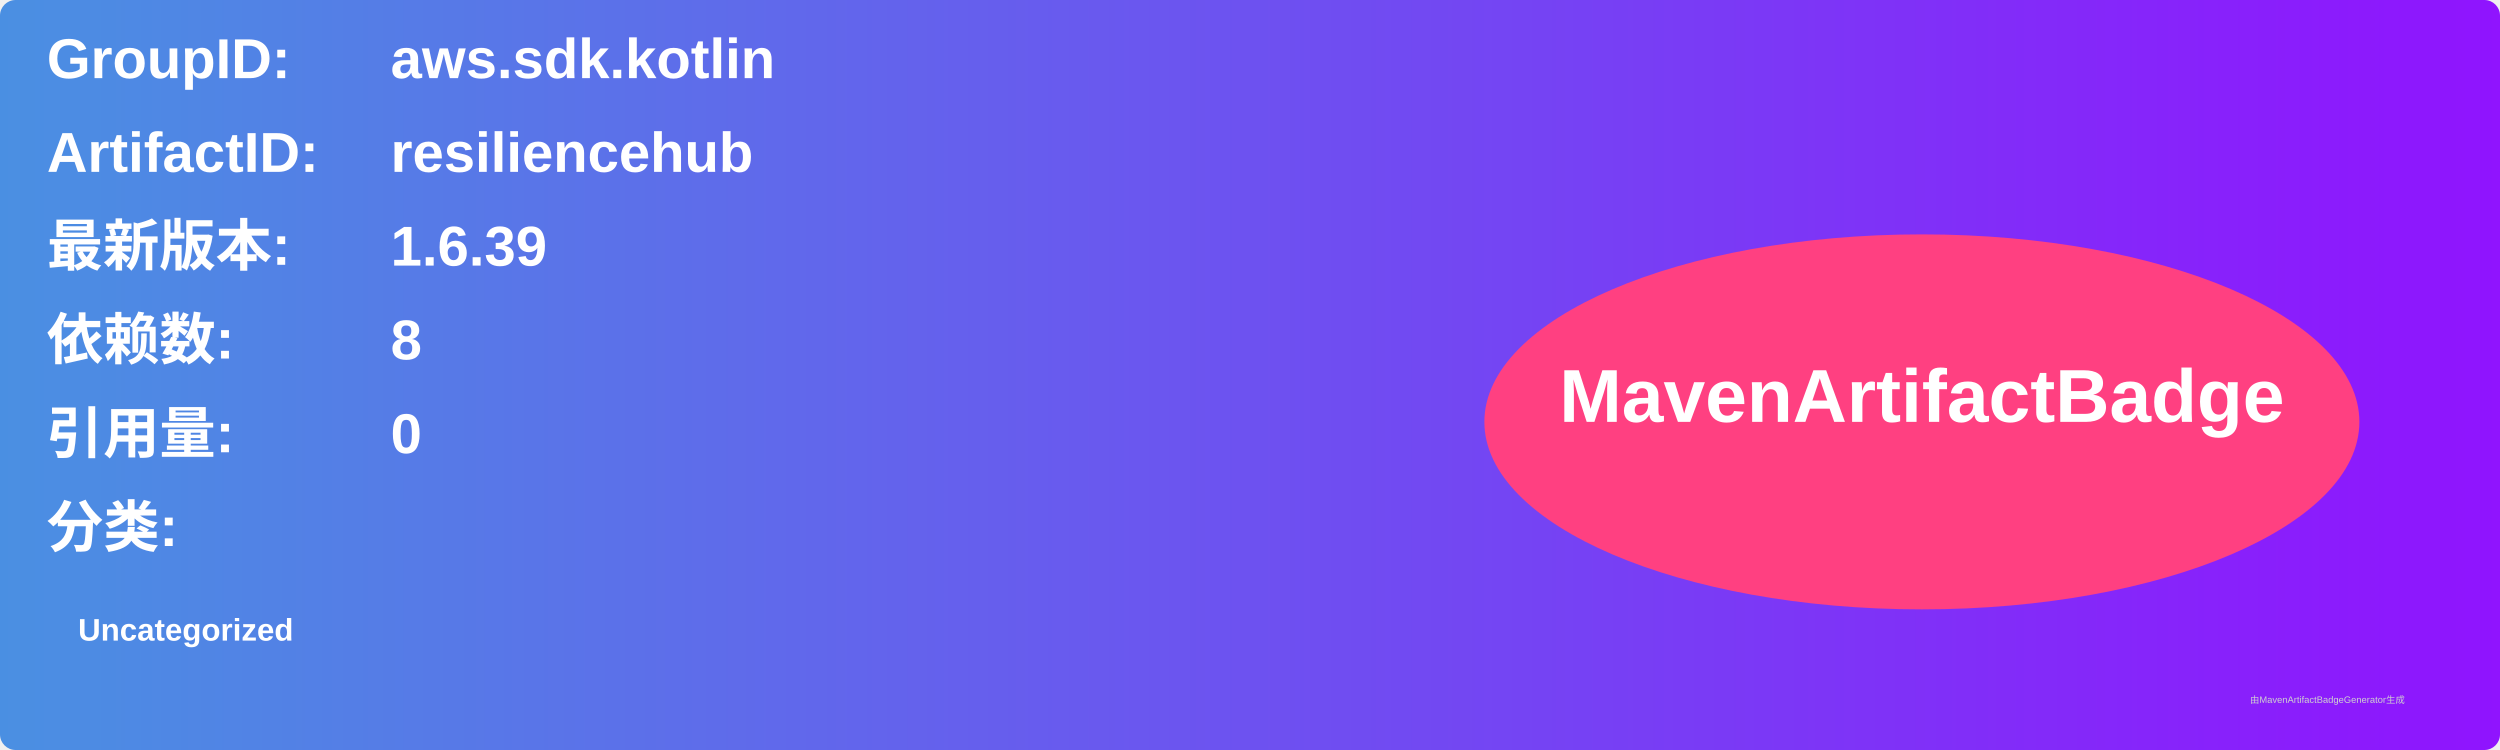
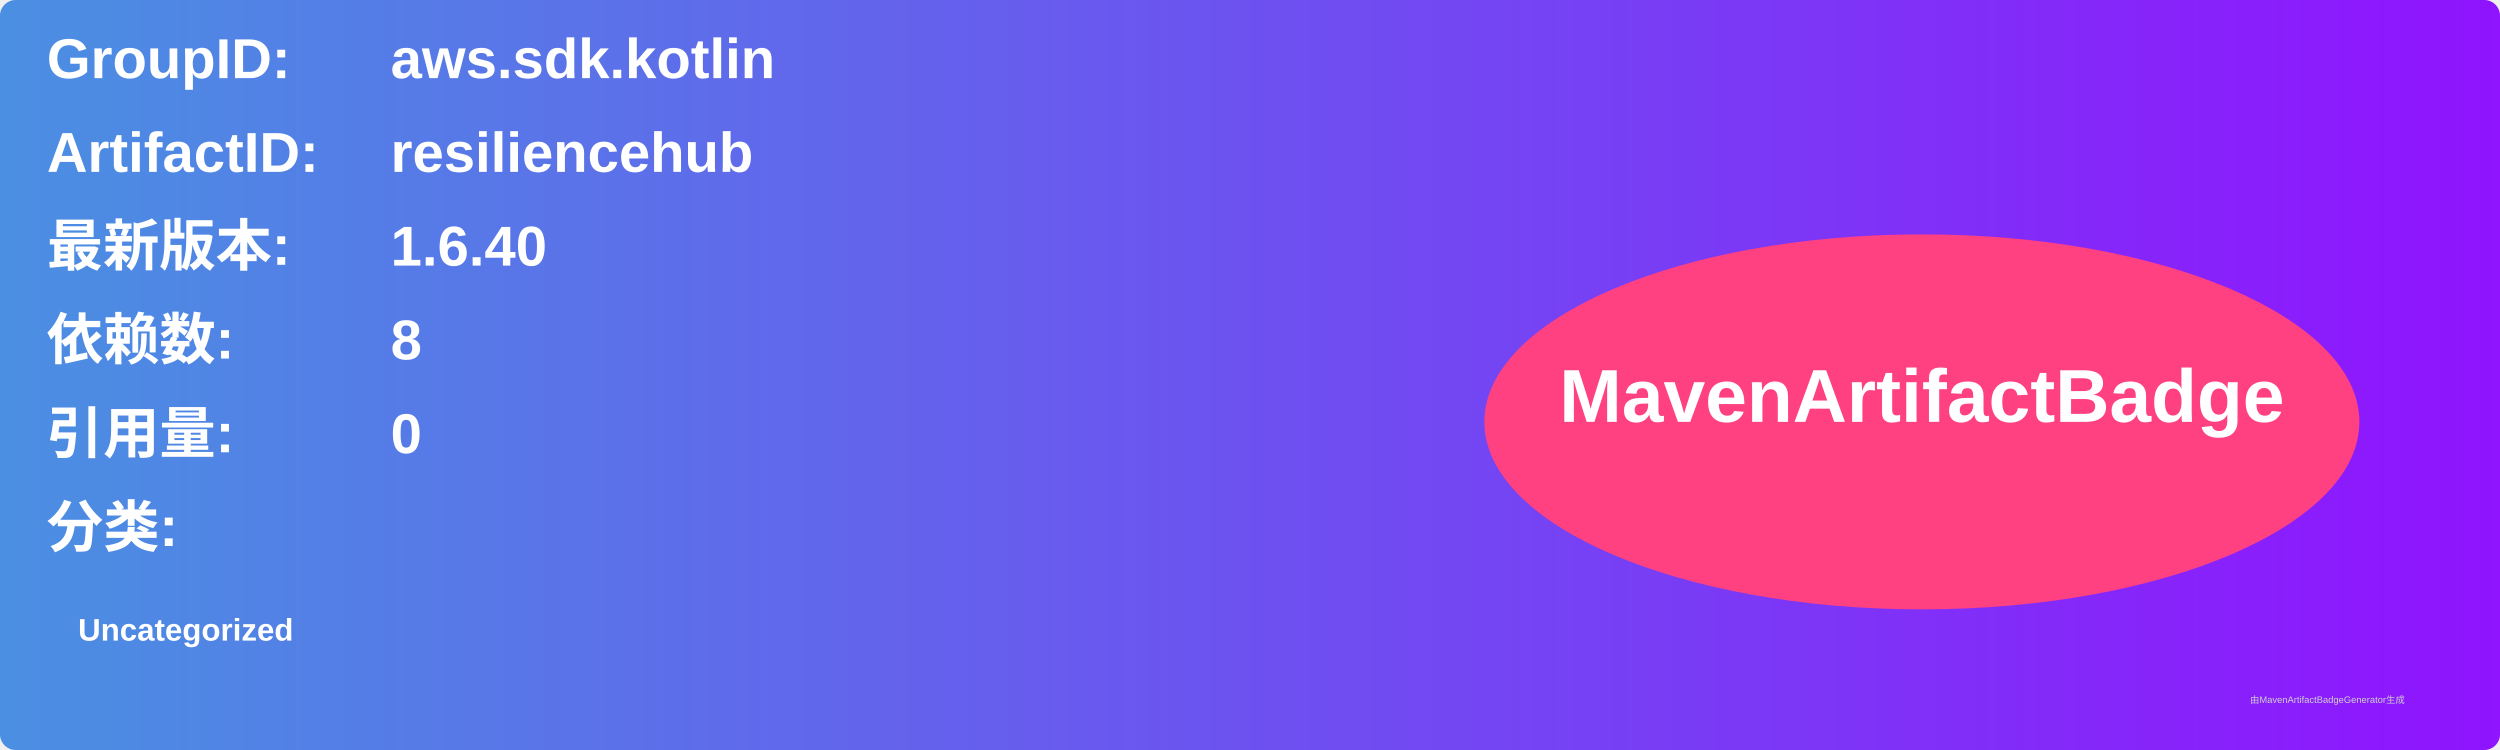
<svg xmlns="http://www.w3.org/2000/svg" width="800" height="240" viewBox="0 0 800 240">
  <linearGradient id="grad" x1="0%" y1="0%" x2="100%" y2="0%">
    <stop offset="0%" stop-color="#4a90e2" />
    <stop offset="100%" stop-color="#9013fe" />
  </linearGradient>
  <rect width="100%" height="100%" rx="5" ry="5" fill="url(#grad)" />
  <g transform="translate(15, 15)">
    <text x="0" y="10" font-family="Arial" font-size="18" fill="white" font-weight="bold" width="260">GroupID:</text>
    <text x="110" y="10" font-family="Arial" font-size="18" fill="white" font-weight="bold" width="460">aws.sdk.kotlin</text>
    <text x="0" y="40" font-family="Arial" font-size="18" fill="white" font-weight="bold" width="260">ArtifactID:</text>
    <text x="110" y="40" font-family="Arial" font-size="18" fill="white" font-weight="bold" width="460">resiliencehub</text>
    <text x="0" y="70" font-family="Arial" font-size="18" fill="white" font-weight="bold">最新版本:</text>
    <text x="110" y="70" font-family="Arial" font-size="18" fill="white" font-weight="bold">
-       <tspan font-weight="bold">1.6.39</tspan>
+       <tspan font-weight="bold">1.6.40</tspan>
    </text>
    <text x="0" y="100" font-family="Arial" font-size="18" fill="white" font-weight="bold">依赖数: </text>
    <text x="110" y="100" font-family="Arial" font-size="18" fill="white">
      <tspan font-weight="bold">8</tspan>
    </text>
    <text x="0" y="130" font-family="Arial" font-size="18" fill="white" font-weight="bold">引用量: </text>
    <text x="110" y="130" font-family="Arial" font-size="18" fill="white">
      <tspan font-weight="bold">0</tspan>
    </text>
    <text x="0" y="160" font-family="Arial" font-size="18" fill="white" font-weight="bold">分类:</text>
    <text x="10" y="190" font-family="Arial" font-size="10" fill="white">
      <tspan font-weight="bold">Uncategorized</tspan>
    </text>
    <ellipse cx="600" cy="120" rx="140" ry="60" fill="#ff4081" />
    <text x="600" y="120" text-anchor="middle" font-family="Arial" font-size="24" fill="white" font-weight="bold">MavenArtifactBadge</text>
  </g>
  <text x="720" y="225" font-family="Arial" font-size="3" fill="#d0d0d0">由MavenArtifactBadgeGenerator生成</text>
</svg>
